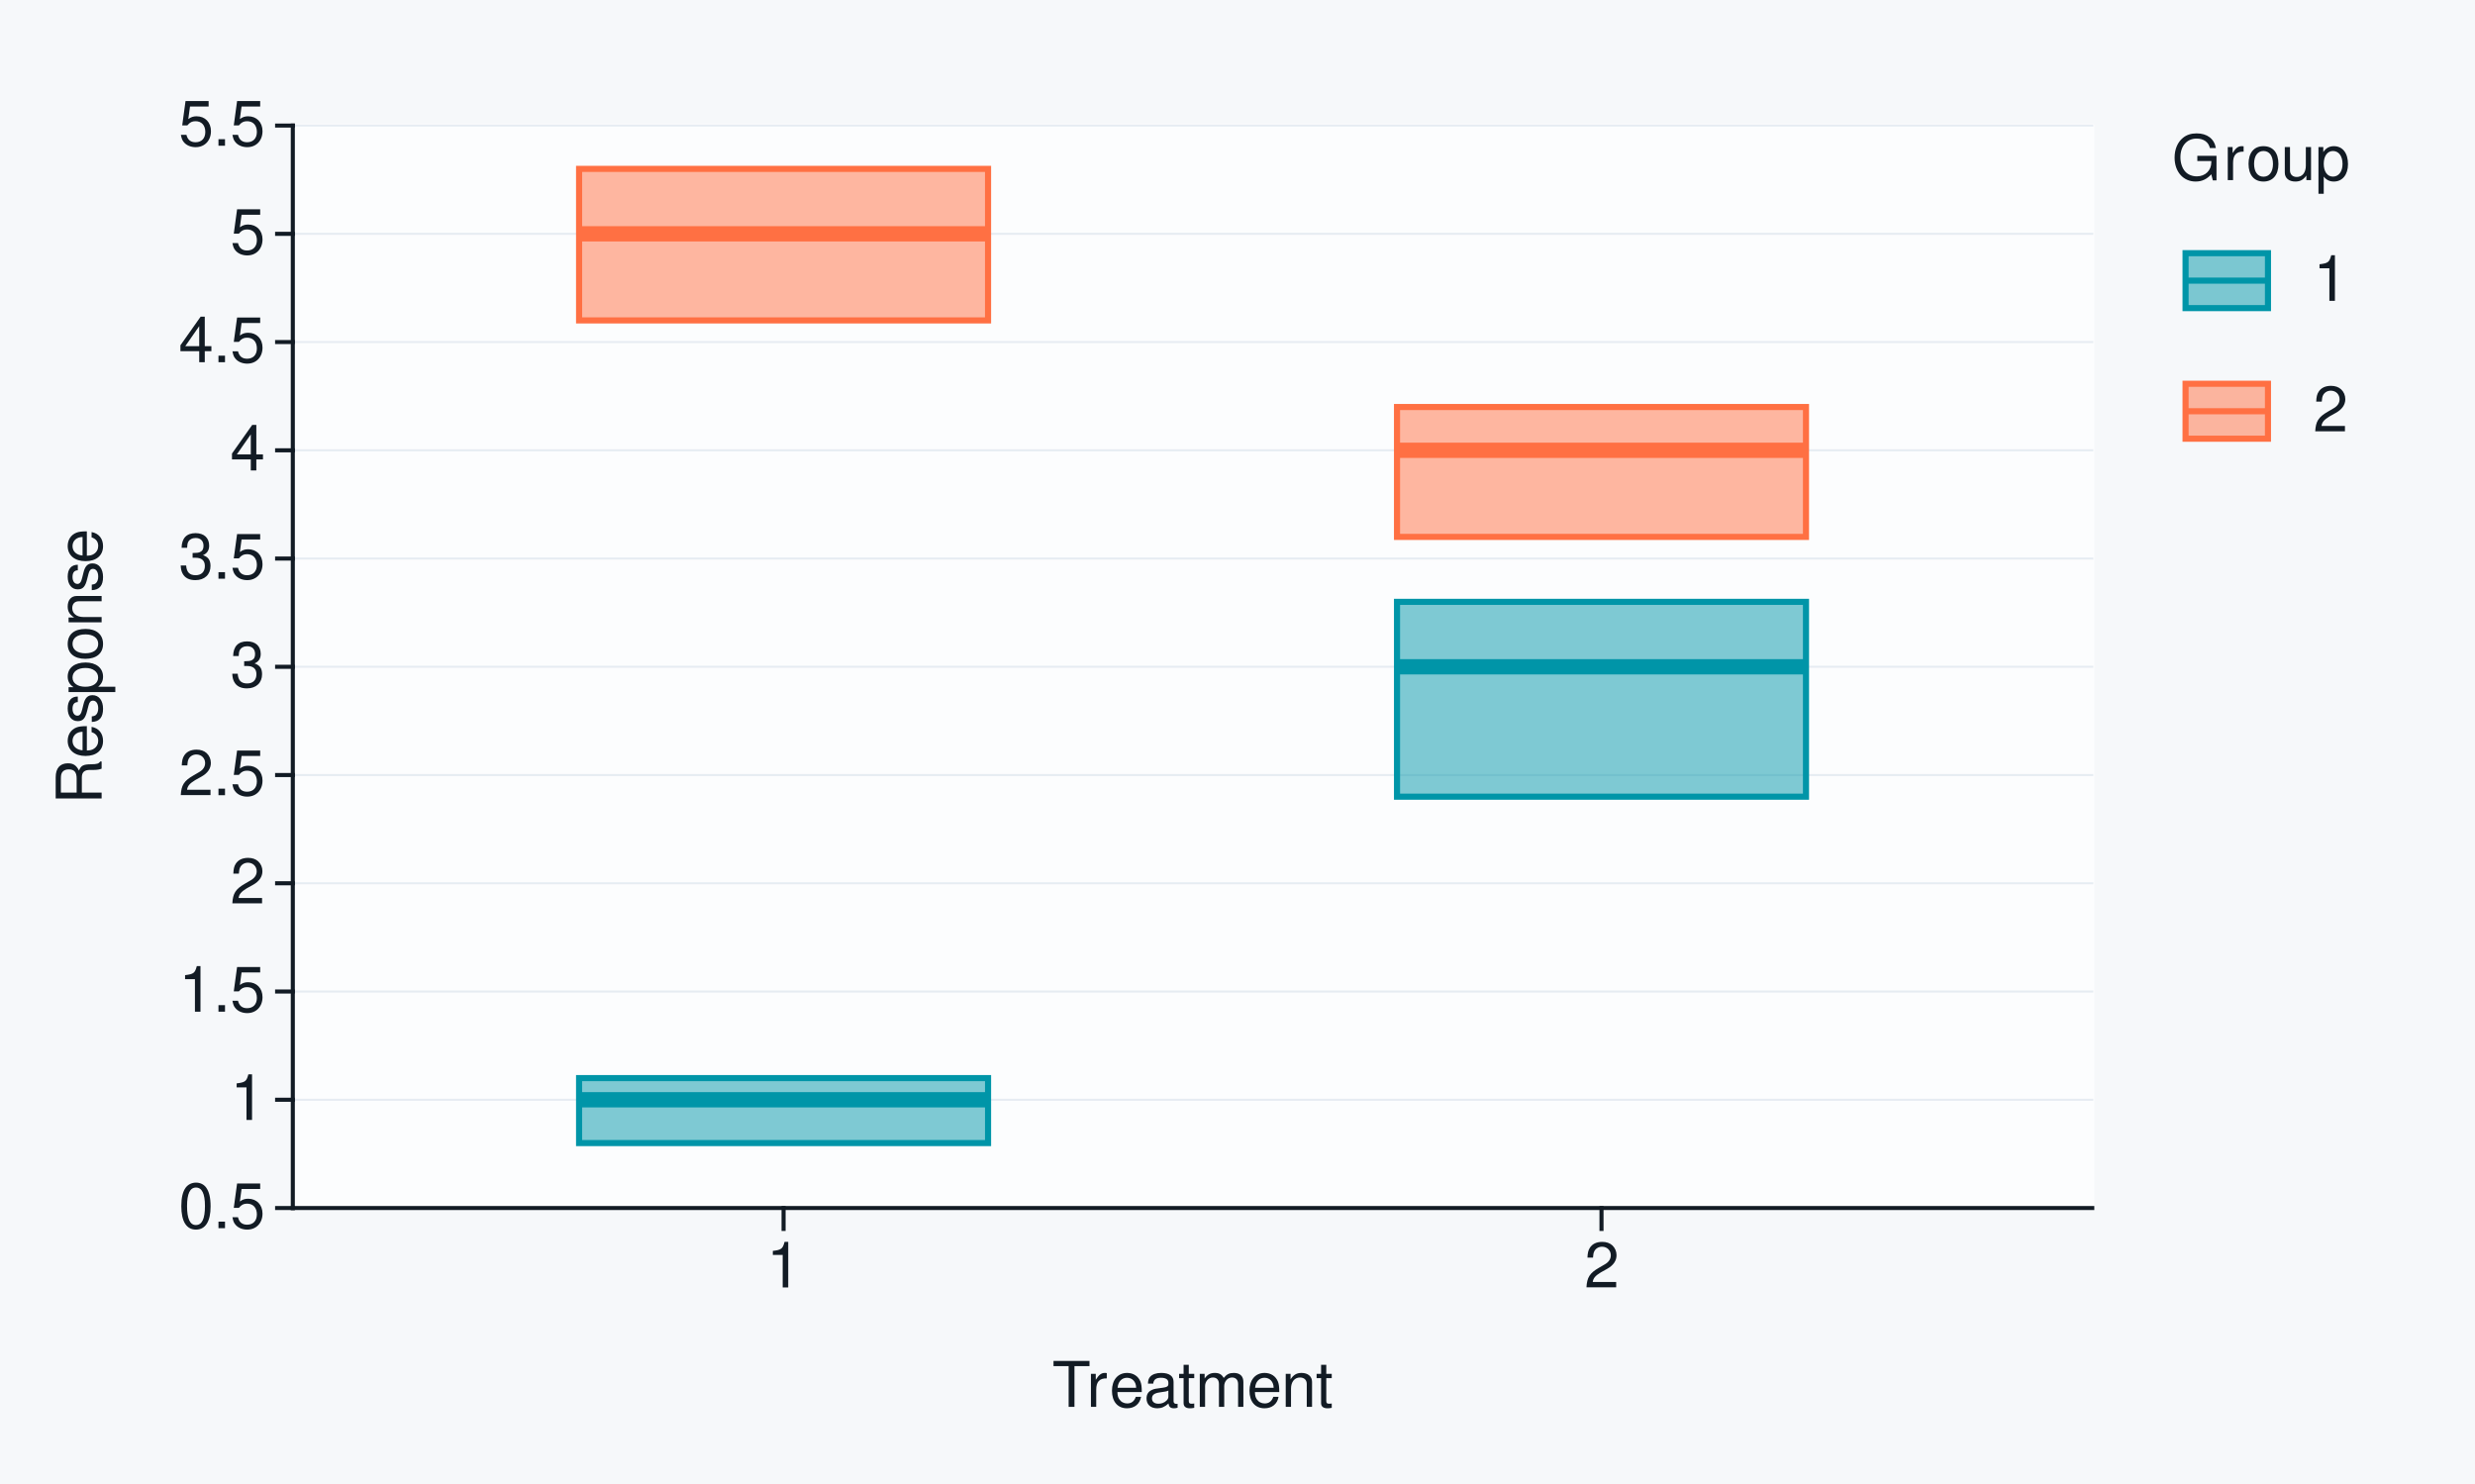
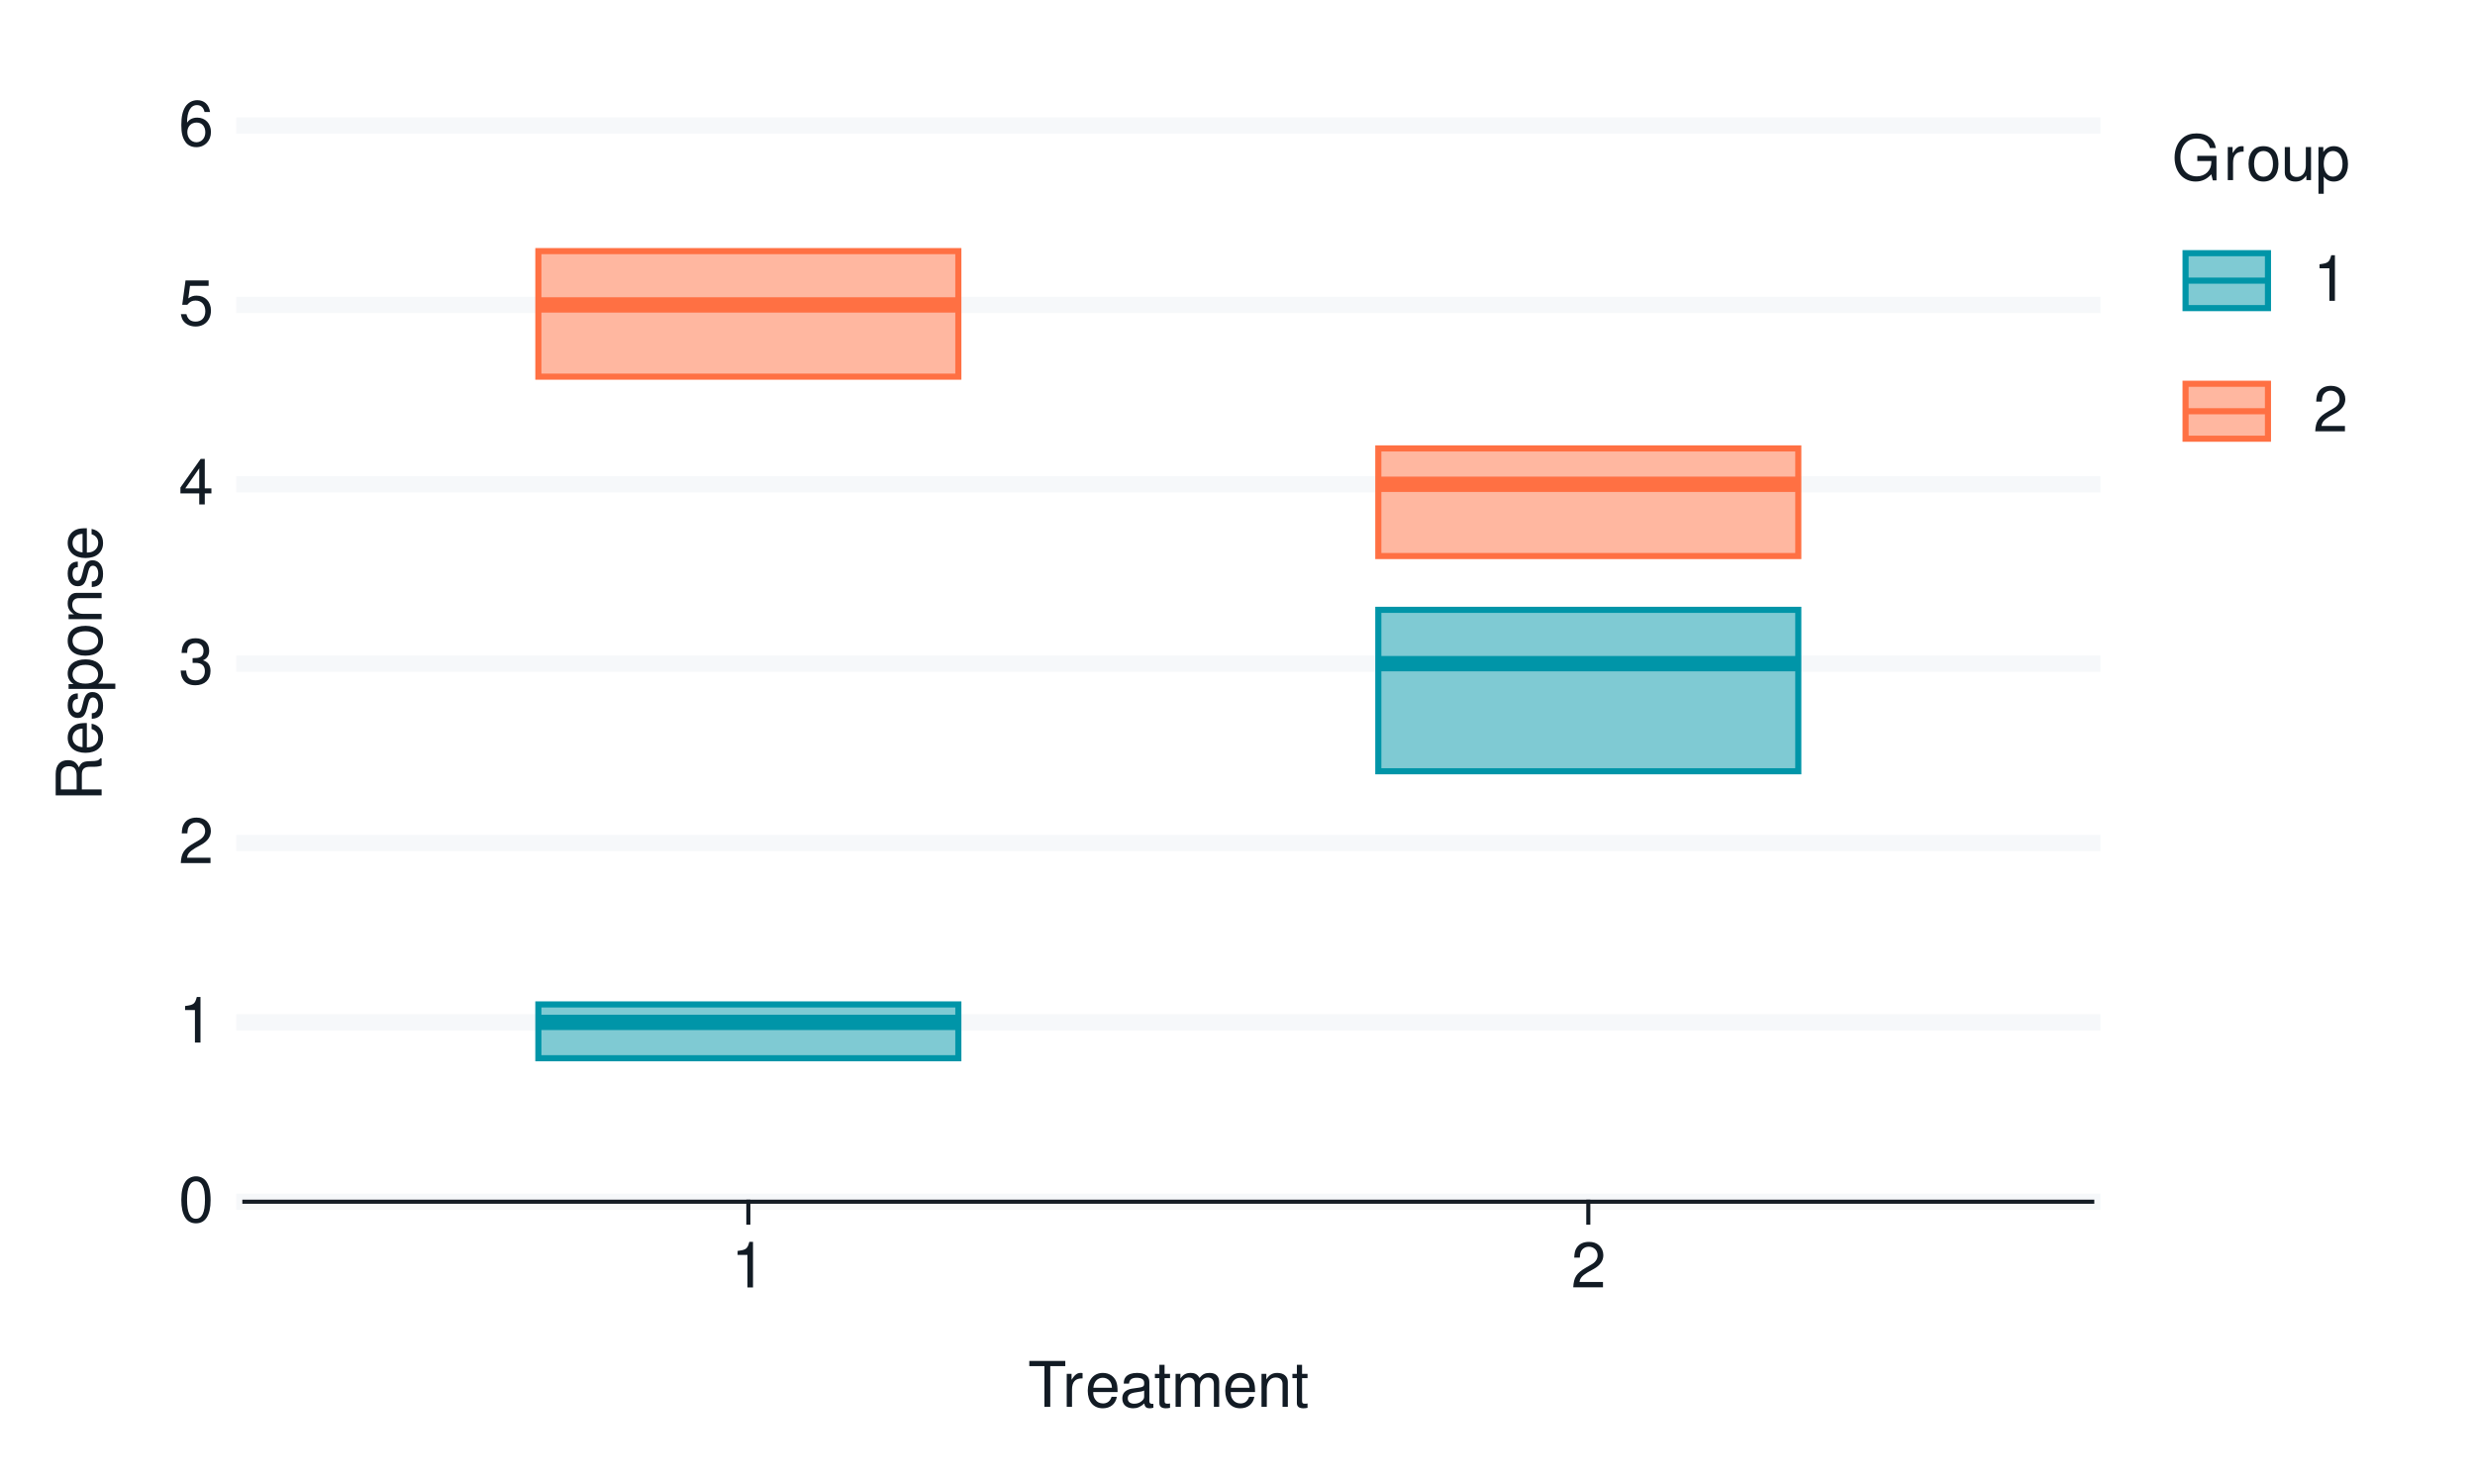
<svg xmlns="http://www.w3.org/2000/svg" xmlns:xlink="http://www.w3.org/1999/xlink" width="432pt" height="259pt" viewBox="0 0 432 259" version="1.1">
  <defs>
    <g>
      <symbol overflow="visible" id="glyph0-0">
        <path style="stroke:none;" d="" />
      </symbol>
      <symbol overflow="visible" id="glyph0-1">
        <path style="stroke:none;" d="M 3.031 -7.953 C 2.297 -7.953 1.641 -7.625 1.234 -7.078 C 0.719 -6.375 0.469 -5.328 0.469 -3.844 C 0.469 -1.172 1.359 0.25 3.031 0.25 C 4.672 0.25 5.578 -1.172 5.578 -3.781 C 5.578 -5.328 5.328 -6.359 4.812 -7.078 C 4.406 -7.641 3.766 -7.953 3.031 -7.953 Z M 3.031 -7.094 C 4.062 -7.094 4.594 -6.031 4.594 -3.875 C 4.594 -1.609 4.078 -0.547 3 -0.547 C 1.984 -0.547 1.469 -1.656 1.469 -3.844 C 1.469 -6.031 1.984 -7.094 3.031 -7.094 Z M 3.031 -7.094 " />
      </symbol>
      <symbol overflow="visible" id="glyph0-2">
-         <path style="stroke:none;" d="M 2.094 -1.141 L 0.953 -1.141 L 0.953 0 L 2.094 0 Z M 2.094 -1.141 " />
+         <path style="stroke:none;" d="M 2.844 -5.672 L 2.844 0 L 3.812 0 L 3.812 -7.953 L 3.172 -7.953 C 2.844 -6.734 2.625 -6.562 1.125 -6.375 L 1.125 -5.672 Z M 2.844 -5.672 " />
      </symbol>
      <symbol overflow="visible" id="glyph0-3">
+         <path style="stroke:none;" d="M 5.562 -0.953 L 1.469 -0.953 C 1.562 -1.609 1.906 -2.031 2.875 -2.625 L 3.969 -3.234 C 5.062 -3.844 5.625 -4.656 5.625 -5.625 C 5.625 -6.297 5.359 -6.906 4.891 -7.344 C 4.438 -7.75 3.859 -7.953 3.125 -7.953 C 2.141 -7.953 1.391 -7.594 0.969 -6.922 C 0.688 -6.5 0.578 -6 0.547 -5.203 L 1.516 -5.203 C 1.547 -5.734 1.609 -6.062 1.75 -6.328 C 2 -6.812 2.516 -7.109 3.094 -7.109 C 3.969 -7.109 4.625 -6.469 4.625 -5.609 C 4.625 -4.969 4.266 -4.422 3.578 -4.031 L 2.562 -3.438 C 0.938 -2.5 0.469 -1.75 0.375 -0.016 L 5.562 -0.016 Z M 5.562 -0.953 " />
+       </symbol>
+       <symbol overflow="visible" id="glyph0-4">
+         <path style="stroke:none;" d="M 2.438 -3.656 L 2.953 -3.656 C 4.016 -3.656 4.578 -3.172 4.578 -2.219 C 4.578 -1.203 3.969 -0.609 2.969 -0.609 C 1.906 -0.609 1.391 -1.141 1.312 -2.312 L 0.359 -2.312 C 0.391 -1.672 0.5 -1.25 0.688 -0.906 C 1.094 -0.125 1.859 0.25 2.922 0.25 C 4.531 0.25 5.562 -0.719 5.562 -2.219 C 5.562 -3.234 5.188 -3.781 4.25 -4.109 C 4.969 -4.406 5.328 -4.969 5.328 -5.766 C 5.328 -7.125 4.438 -7.953 2.953 -7.953 C 1.391 -7.953 0.547 -7.078 0.516 -5.391 L 1.484 -5.391 C 1.5 -5.875 1.547 -6.156 1.656 -6.391 C 1.875 -6.844 2.359 -7.109 2.969 -7.109 C 3.828 -7.109 4.344 -6.594 4.344 -5.734 C 4.344 -5.172 4.141 -4.828 3.719 -4.641 C 3.453 -4.531 3.109 -4.484 2.438 -4.484 Z M 2.438 -3.656 " />
+       </symbol>
+       <symbol overflow="visible" id="glyph0-5">
+         <path style="stroke:none;" d="M 3.594 -1.922 L 3.594 0 L 4.562 0 L 4.562 -1.922 L 5.719 -1.922 L 5.719 -2.797 L 4.562 -2.797 L 4.562 -7.953 L 3.844 -7.953 L 0.312 -2.953 L 0.312 -1.922 Z M 3.594 -2.797 L 1.156 -2.797 L 3.594 -6.297 Z M 3.594 -2.797 " />
+       </symbol>
+       <symbol overflow="visible" id="glyph0-6">
        <path style="stroke:none;" d="M 5.234 -7.797 L 1.203 -7.797 L 0.625 -3.547 L 1.516 -3.547 C 1.969 -4.094 2.344 -4.281 2.953 -4.281 C 4 -4.281 4.656 -3.562 4.656 -2.406 C 4.656 -1.281 4 -0.609 2.953 -0.609 C 2.094 -0.609 1.578 -1.031 1.359 -1.906 L 0.391 -1.906 C 0.516 -1.281 0.625 -0.969 0.859 -0.688 C 1.297 -0.094 2.094 0.25 2.969 0.25 C 4.547 0.25 5.641 -0.891 5.641 -2.547 C 5.641 -4.078 4.625 -5.141 3.125 -5.141 C 2.578 -5.141 2.141 -5 1.688 -4.656 L 1.984 -6.844 L 5.234 -6.844 Z M 5.234 -7.797 " />
      </symbol>
-       <symbol overflow="visible" id="glyph0-4">
-         <path style="stroke:none;" d="M 2.844 -5.672 L 2.844 0 L 3.812 0 L 3.812 -7.953 L 3.172 -7.953 C 2.844 -6.734 2.625 -6.562 1.125 -6.375 L 1.125 -5.672 Z M 2.844 -5.672 " />
-       </symbol>
-       <symbol overflow="visible" id="glyph0-5">
-         <path style="stroke:none;" d="M 5.562 -0.953 L 1.469 -0.953 C 1.562 -1.609 1.906 -2.031 2.875 -2.625 L 3.969 -3.234 C 5.062 -3.844 5.625 -4.656 5.625 -5.625 C 5.625 -6.297 5.359 -6.906 4.891 -7.344 C 4.438 -7.75 3.859 -7.953 3.125 -7.953 C 2.141 -7.953 1.391 -7.594 0.969 -6.922 C 0.688 -6.5 0.578 -6 0.547 -5.203 L 1.516 -5.203 C 1.547 -5.734 1.609 -6.062 1.75 -6.328 C 2 -6.812 2.516 -7.109 3.094 -7.109 C 3.969 -7.109 4.625 -6.469 4.625 -5.609 C 4.625 -4.969 4.266 -4.422 3.578 -4.031 L 2.562 -3.438 C 0.938 -2.5 0.469 -1.75 0.375 -0.016 L 5.562 -0.016 Z M 5.562 -0.953 " />
-       </symbol>
-       <symbol overflow="visible" id="glyph0-6">
-         <path style="stroke:none;" d="M 2.438 -3.656 L 2.953 -3.656 C 4.016 -3.656 4.578 -3.172 4.578 -2.219 C 4.578 -1.203 3.969 -0.609 2.969 -0.609 C 1.906 -0.609 1.391 -1.141 1.312 -2.312 L 0.359 -2.312 C 0.391 -1.672 0.5 -1.25 0.688 -0.906 C 1.094 -0.125 1.859 0.25 2.922 0.25 C 4.531 0.25 5.562 -0.719 5.562 -2.219 C 5.562 -3.234 5.188 -3.781 4.25 -4.109 C 4.969 -4.406 5.328 -4.969 5.328 -5.766 C 5.328 -7.125 4.438 -7.953 2.953 -7.953 C 1.391 -7.953 0.547 -7.078 0.516 -5.391 L 1.484 -5.391 C 1.5 -5.875 1.547 -6.156 1.656 -6.391 C 1.875 -6.844 2.359 -7.109 2.969 -7.109 C 3.828 -7.109 4.344 -6.594 4.344 -5.734 C 4.344 -5.172 4.141 -4.828 3.719 -4.641 C 3.453 -4.531 3.109 -4.484 2.438 -4.484 Z M 2.438 -3.656 " />
-       </symbol>
      <symbol overflow="visible" id="glyph0-7">
-         <path style="stroke:none;" d="M 3.594 -1.922 L 3.594 0 L 4.562 0 L 4.562 -1.922 L 5.719 -1.922 L 5.719 -2.797 L 4.562 -2.797 L 4.562 -7.953 L 3.844 -7.953 L 0.312 -2.953 L 0.312 -1.922 Z M 3.594 -2.797 L 1.156 -2.797 L 3.594 -6.297 Z M 3.594 -2.797 " />
+         <path style="stroke:none;" d="M 5.484 -5.891 C 5.297 -7.188 4.453 -7.953 3.266 -7.953 C 2.406 -7.953 1.641 -7.531 1.172 -6.812 C 0.688 -6.031 0.469 -5.078 0.469 -3.625 C 0.469 -2.281 0.656 -1.438 1.141 -0.734 C 1.547 -0.094 2.234 0.25 3.094 0.25 C 4.578 0.25 5.641 -0.859 5.641 -2.406 C 5.641 -3.875 4.656 -4.906 3.25 -4.906 C 2.484 -4.906 1.875 -4.625 1.469 -4.031 C 1.469 -6 2.094 -7.094 3.203 -7.094 C 3.891 -7.094 4.359 -6.656 4.516 -5.891 Z M 3.141 -4.047 C 4.062 -4.047 4.656 -3.391 4.656 -2.328 C 4.656 -1.328 4 -0.609 3.109 -0.609 C 2.203 -0.609 1.516 -1.359 1.516 -2.375 C 1.516 -3.359 2.172 -4.047 3.141 -4.047 Z M 3.141 -4.047 " />
      </symbol>
      <symbol overflow="visible" id="glyph0-8">
        <path style="stroke:none;" d="M 3.891 -7.109 L 6.516 -7.109 L 6.516 -8.016 L 0.234 -8.016 L 0.234 -7.109 L 2.875 -7.109 L 2.875 0 L 3.891 0 Z M 3.891 -7.109 " />
      </symbol>
      <symbol overflow="visible" id="glyph0-9">
        <path style="stroke:none;" d="M 0.766 -5.766 L 0.766 0 L 1.688 0 L 1.688 -2.984 C 1.688 -4.375 2.266 -5 3.531 -4.969 L 3.531 -5.891 C 3.375 -5.922 3.281 -5.922 3.172 -5.922 C 2.578 -5.922 2.141 -5.578 1.609 -4.719 L 1.609 -5.766 Z M 0.766 -5.766 " />
      </symbol>
      <symbol overflow="visible" id="glyph0-10">
        <path style="stroke:none;" d="M 5.641 -2.578 C 5.641 -3.453 5.578 -3.984 5.406 -4.406 C 5.031 -5.359 4.156 -5.922 3.078 -5.922 C 1.469 -5.922 0.438 -4.703 0.438 -2.812 C 0.438 -0.906 1.438 0.25 3.062 0.25 C 4.375 0.25 5.297 -0.5 5.516 -1.75 L 4.594 -1.75 C 4.344 -0.984 3.828 -0.594 3.094 -0.594 C 2.516 -0.594 2.016 -0.859 1.703 -1.344 C 1.484 -1.672 1.406 -2 1.391 -2.578 Z M 1.422 -3.328 C 1.5 -4.391 2.141 -5.078 3.062 -5.078 C 4 -5.078 4.656 -4.359 4.656 -3.328 Z M 1.422 -3.328 " />
      </symbol>
      <symbol overflow="visible" id="glyph0-11">
        <path style="stroke:none;" d="M 5.891 -0.531 C 5.781 -0.516 5.734 -0.516 5.688 -0.516 C 5.375 -0.516 5.188 -0.688 5.188 -0.969 L 5.188 -4.359 C 5.188 -5.375 4.438 -5.922 3.031 -5.922 C 2.172 -5.922 1.5 -5.688 1.109 -5.266 C 0.844 -4.969 0.734 -4.625 0.719 -4.062 L 1.641 -4.062 C 1.719 -4.766 2.141 -5.078 2.984 -5.078 C 3.828 -5.078 4.281 -4.781 4.281 -4.219 L 4.281 -3.984 C 4.266 -3.594 4.062 -3.438 3.328 -3.344 C 2.031 -3.172 1.828 -3.141 1.469 -2.984 C 0.797 -2.703 0.469 -2.203 0.469 -1.453 C 0.469 -0.406 1.188 0.25 2.359 0.25 C 3.078 0.25 3.656 0 4.312 -0.594 C 4.375 0 4.656 0.25 5.266 0.25 C 5.453 0.25 5.578 0.234 5.891 0.156 Z M 4.281 -1.812 C 4.281 -1.5 4.188 -1.312 3.922 -1.062 C 3.547 -0.719 3.094 -0.547 2.547 -0.547 C 1.844 -0.547 1.422 -0.891 1.422 -1.469 C 1.422 -2.078 1.812 -2.391 2.812 -2.531 C 3.781 -2.656 3.969 -2.703 4.281 -2.844 Z M 4.281 -1.812 " />
      </symbol>
      <symbol overflow="visible" id="glyph0-12">
        <path style="stroke:none;" d="M 2.797 -5.766 L 1.844 -5.766 L 1.844 -7.344 L 0.938 -7.344 L 0.938 -5.766 L 0.156 -5.766 L 0.156 -5.016 L 0.938 -5.016 L 0.938 -0.656 C 0.938 -0.062 1.328 0.25 2.047 0.25 C 2.281 0.25 2.484 0.234 2.797 0.172 L 2.797 -0.594 C 2.656 -0.562 2.547 -0.547 2.359 -0.547 C 1.953 -0.547 1.844 -0.656 1.844 -1.062 L 1.844 -5.016 L 2.797 -5.016 Z M 2.797 -5.766 " />
      </symbol>
      <symbol overflow="visible" id="glyph0-13">
        <path style="stroke:none;" d="M 0.766 -5.766 L 0.766 0 L 1.688 0 L 1.688 -3.625 C 1.688 -4.453 2.297 -5.125 3.047 -5.125 C 3.734 -5.125 4.109 -4.703 4.109 -3.969 L 4.109 0 L 5.031 0 L 5.031 -3.625 C 5.031 -4.453 5.641 -5.125 6.391 -5.125 C 7.062 -5.125 7.453 -4.703 7.453 -3.969 L 7.453 0 L 8.375 0 L 8.375 -4.328 C 8.375 -5.359 7.781 -5.922 6.703 -5.922 C 5.938 -5.922 5.484 -5.703 4.938 -5.047 C 4.594 -5.672 4.141 -5.922 3.391 -5.922 C 2.625 -5.922 2.094 -5.641 1.609 -4.953 L 1.609 -5.766 Z M 0.766 -5.766 " />
      </symbol>
      <symbol overflow="visible" id="glyph0-14">
        <path style="stroke:none;" d="M 0.766 -5.766 L 0.766 0 L 1.688 0 L 1.688 -3.172 C 1.688 -4.359 2.312 -5.125 3.25 -5.125 C 3.984 -5.125 4.438 -4.688 4.438 -4 L 4.438 0 L 5.359 0 L 5.359 -4.359 C 5.359 -5.312 4.641 -5.922 3.531 -5.922 C 2.672 -5.922 2.125 -5.594 1.609 -4.797 L 1.609 -5.766 Z M 0.766 -5.766 " />
      </symbol>
      <symbol overflow="visible" id="glyph0-15">
        <path style="stroke:none;" d="M 7.797 -4.234 L 4.453 -4.234 L 4.453 -3.328 L 6.891 -3.328 L 6.891 -3.109 C 6.891 -1.688 5.844 -0.656 4.375 -0.656 C 3.562 -0.656 2.828 -0.953 2.359 -1.469 C 1.828 -2.031 1.5 -2.984 1.5 -3.984 C 1.5 -5.953 2.625 -7.25 4.328 -7.25 C 5.547 -7.25 6.422 -6.625 6.641 -5.594 L 7.688 -5.594 C 7.406 -7.219 6.172 -8.156 4.328 -8.156 C 3.359 -8.156 2.562 -7.891 1.938 -7.375 C 1 -6.609 0.484 -5.375 0.484 -3.922 C 0.484 -1.469 1.984 0.25 4.156 0.25 C 5.25 0.25 6.109 -0.156 6.891 -1.016 L 7.156 0.047 L 7.797 0.047 Z M 7.797 -4.234 " />
      </symbol>
      <symbol overflow="visible" id="glyph0-16">
        <path style="stroke:none;" d="M 2.984 -5.922 C 1.359 -5.922 0.391 -4.781 0.391 -2.844 C 0.391 -0.891 1.359 0.25 3 0.25 C 4.625 0.25 5.609 -0.906 5.609 -2.797 C 5.609 -4.797 4.656 -5.922 2.984 -5.922 Z M 3 -5.078 C 4.031 -5.078 4.656 -4.234 4.656 -2.812 C 4.656 -1.438 4.016 -0.594 3 -0.594 C 1.984 -0.594 1.359 -1.438 1.359 -2.844 C 1.359 -4.234 1.984 -5.078 3 -5.078 Z M 3 -5.078 " />
      </symbol>
      <symbol overflow="visible" id="glyph0-17">
        <path style="stroke:none;" d="M 5.297 0 L 5.297 -5.766 L 4.391 -5.766 L 4.391 -2.5 C 4.391 -1.312 3.766 -0.547 2.812 -0.547 C 2.094 -0.547 1.625 -0.984 1.625 -1.688 L 1.625 -5.766 L 0.719 -5.766 L 0.719 -1.312 C 0.719 -0.359 1.438 0.25 2.547 0.25 C 3.406 0.25 3.938 -0.047 4.484 -0.797 L 4.484 0 Z M 5.297 0 " />
      </symbol>
      <symbol overflow="visible" id="glyph0-18">
        <path style="stroke:none;" d="M 0.594 2.391 L 1.516 2.391 L 1.516 -0.609 C 2 -0.016 2.547 0.25 3.281 0.25 C 4.781 0.25 5.75 -0.953 5.75 -2.781 C 5.75 -4.719 4.812 -5.922 3.281 -5.922 C 2.5 -5.922 1.875 -5.578 1.438 -4.891 L 1.438 -5.766 L 0.594 -5.766 Z M 3.125 -5.078 C 4.141 -5.078 4.797 -4.188 4.797 -2.812 C 4.797 -1.5 4.125 -0.609 3.125 -0.609 C 2.141 -0.609 1.516 -1.484 1.516 -2.844 C 1.516 -4.188 2.141 -5.078 3.125 -5.078 Z M 3.125 -5.078 " />
      </symbol>
      <symbol overflow="visible" id="glyph1-0">
        <path style="stroke:none;" d="" />
      </symbol>
      <symbol overflow="visible" id="glyph1-1">
        <path style="stroke:none;" d="M -3.453 -2.047 L -3.453 -4.688 C -3.453 -5.594 -3.016 -6 -2.031 -6 L -1.312 -6 C -0.812 -6 -0.328 -6.078 0 -6.219 L 0 -7.469 L -0.25 -7.469 C -0.516 -7.078 -0.797 -7 -1.875 -6.984 C -3.188 -6.969 -3.594 -6.766 -3.953 -5.891 C -4.406 -6.797 -4.953 -7.156 -5.875 -7.156 C -7.266 -7.156 -8.016 -6.297 -8.016 -4.719 L -8.016 -1.016 L 0 -1.016 L 0 -2.047 Z M -4.359 -2.047 L -7.109 -2.047 L -7.109 -4.516 C -7.109 -5.094 -7.031 -5.422 -6.812 -5.672 C -6.578 -5.953 -6.219 -6.094 -5.734 -6.094 C -4.781 -6.094 -4.359 -5.609 -4.359 -4.516 Z M -4.359 -2.047 " />
      </symbol>
      <symbol overflow="visible" id="glyph1-2">
        <path style="stroke:none;" d="M -2.578 -5.641 C -3.453 -5.641 -3.984 -5.578 -4.406 -5.406 C -5.359 -5.031 -5.922 -4.156 -5.922 -3.078 C -5.922 -1.469 -4.703 -0.438 -2.812 -0.438 C -0.906 -0.438 0.25 -1.438 0.25 -3.062 C 0.25 -4.375 -0.5 -5.297 -1.75 -5.516 L -1.75 -4.594 C -0.984 -4.344 -0.594 -3.828 -0.594 -3.094 C -0.594 -2.516 -0.859 -2.016 -1.344 -1.703 C -1.672 -1.484 -2 -1.406 -2.578 -1.391 Z M -3.328 -1.422 C -4.391 -1.5 -5.078 -2.141 -5.078 -3.062 C -5.078 -4 -4.359 -4.656 -3.328 -4.656 Z M -3.328 -1.422 " />
      </symbol>
      <symbol overflow="visible" id="glyph1-3">
        <path style="stroke:none;" d="M -4.156 -4.812 C -5.297 -4.812 -5.922 -4.062 -5.922 -2.734 C -5.922 -1.391 -5.234 -0.516 -4.172 -0.516 C -3.266 -0.516 -2.844 -0.984 -2.516 -2.344 L -2.297 -3.203 C -2.141 -3.844 -1.906 -4.094 -1.5 -4.094 C -0.953 -4.094 -0.594 -3.547 -0.594 -2.75 C -0.594 -2.25 -0.734 -1.844 -0.984 -1.609 C -1.141 -1.469 -1.312 -1.391 -1.719 -1.344 L -1.719 -0.375 C -0.391 -0.422 0.25 -1.172 0.25 -2.672 C 0.25 -4.125 -0.469 -5.047 -1.578 -5.047 C -2.438 -5.047 -2.906 -4.562 -3.172 -3.422 L -3.391 -2.547 C -3.562 -1.797 -3.812 -1.469 -4.219 -1.469 C -4.75 -1.469 -5.078 -1.953 -5.078 -2.688 C -5.078 -3.438 -4.766 -3.828 -4.156 -3.844 Z M -4.156 -4.812 " />
      </symbol>
      <symbol overflow="visible" id="glyph1-4">
        <path style="stroke:none;" d="M 2.391 -0.594 L 2.391 -1.516 L -0.609 -1.516 C -0.016 -2 0.25 -2.547 0.25 -3.281 C 0.25 -4.781 -0.953 -5.75 -2.781 -5.75 C -4.719 -5.75 -5.922 -4.812 -5.922 -3.281 C -5.922 -2.5 -5.578 -1.875 -4.891 -1.438 L -5.766 -1.438 L -5.766 -0.594 Z M -5.078 -3.125 C -5.078 -4.141 -4.188 -4.797 -2.812 -4.797 C -1.5 -4.797 -0.609 -4.125 -0.609 -3.125 C -0.609 -2.141 -1.484 -1.516 -2.844 -1.516 C -4.188 -1.516 -5.078 -2.141 -5.078 -3.125 Z M -5.078 -3.125 " />
      </symbol>
      <symbol overflow="visible" id="glyph1-5">
        <path style="stroke:none;" d="M -5.922 -2.984 C -5.922 -1.359 -4.781 -0.391 -2.844 -0.391 C -0.891 -0.391 0.25 -1.359 0.25 -3 C 0.25 -4.625 -0.906 -5.609 -2.797 -5.609 C -4.797 -5.609 -5.922 -4.656 -5.922 -2.984 Z M -5.078 -3 C -5.078 -4.031 -4.234 -4.656 -2.812 -4.656 C -1.438 -4.656 -0.594 -4.016 -0.594 -3 C -0.594 -1.984 -1.438 -1.359 -2.844 -1.359 C -4.234 -1.359 -5.078 -1.984 -5.078 -3 Z M -5.078 -3 " />
      </symbol>
      <symbol overflow="visible" id="glyph1-6">
        <path style="stroke:none;" d="M -5.766 -0.766 L 0 -0.766 L 0 -1.688 L -3.172 -1.688 C -4.359 -1.688 -5.125 -2.312 -5.125 -3.25 C -5.125 -3.984 -4.688 -4.438 -4 -4.438 L 0 -4.438 L 0 -5.359 L -4.359 -5.359 C -5.312 -5.359 -5.922 -4.641 -5.922 -3.531 C -5.922 -2.672 -5.594 -2.125 -4.797 -1.609 L -5.766 -1.609 Z M -5.766 -0.766 " />
      </symbol>
    </g>
  </defs>
  <g id="surface91">
-     <rect x="0" y="0" width="432" height="259" style="fill:rgb(96.471%,97.255%,98.039%);fill-opacity:1;stroke:none;" />
-     <path style="fill:none;stroke-width:0.711;stroke-linecap:round;stroke-linejoin:round;stroke:rgb(96.471%,97.255%,98.039%);stroke-opacity:1;stroke-miterlimit:10;" d="M 0 259 L 432 259 L 432 0 L 0 0 Z M 0 259 " />
-     <path style="fill-rule:nonzero;fill:rgb(98.824%,99.216%,99.608%);fill-opacity:1;stroke-width:0.711;stroke-linecap:round;stroke-linejoin:round;stroke:rgb(98.824%,99.216%,99.608%);stroke-opacity:1;stroke-miterlimit:10;" d="M 51.109 210.855 L 365.195 210.855 L 365.195 21.918 L 51.109 21.918 Z M 51.109 210.855 " />
-     <path style="fill:none;stroke-width:0.356;stroke-linecap:square;stroke-linejoin:round;stroke:rgb(90.196%,92.549%,94.902%);stroke-opacity:1;stroke-miterlimit:10;" d="M 51.109 210.855 L 365.195 210.855 " />
-     <path style="fill:none;stroke-width:0.356;stroke-linecap:square;stroke-linejoin:round;stroke:rgb(90.196%,92.549%,94.902%);stroke-opacity:1;stroke-miterlimit:10;" d="M 51.109 191.961 L 365.195 191.961 " />
-     <path style="fill:none;stroke-width:0.356;stroke-linecap:square;stroke-linejoin:round;stroke:rgb(90.196%,92.549%,94.902%);stroke-opacity:1;stroke-miterlimit:10;" d="M 51.109 173.066 L 365.195 173.066 " />
-     <path style="fill:none;stroke-width:0.356;stroke-linecap:square;stroke-linejoin:round;stroke:rgb(90.196%,92.549%,94.902%);stroke-opacity:1;stroke-miterlimit:10;" d="M 51.109 154.172 L 365.195 154.172 " />
-     <path style="fill:none;stroke-width:0.356;stroke-linecap:square;stroke-linejoin:round;stroke:rgb(90.196%,92.549%,94.902%);stroke-opacity:1;stroke-miterlimit:10;" d="M 51.109 135.281 L 365.195 135.281 " />
-     <path style="fill:none;stroke-width:0.356;stroke-linecap:square;stroke-linejoin:round;stroke:rgb(90.196%,92.549%,94.902%);stroke-opacity:1;stroke-miterlimit:10;" d="M 51.109 116.387 L 365.195 116.387 " />
-     <path style="fill:none;stroke-width:0.356;stroke-linecap:square;stroke-linejoin:round;stroke:rgb(90.196%,92.549%,94.902%);stroke-opacity:1;stroke-miterlimit:10;" d="M 51.109 97.492 L 365.195 97.492 " />
-     <path style="fill:none;stroke-width:0.356;stroke-linecap:square;stroke-linejoin:round;stroke:rgb(90.196%,92.549%,94.902%);stroke-opacity:1;stroke-miterlimit:10;" d="M 51.109 78.598 L 365.195 78.598 " />
-     <path style="fill:none;stroke-width:0.356;stroke-linecap:square;stroke-linejoin:round;stroke:rgb(90.196%,92.549%,94.902%);stroke-opacity:1;stroke-miterlimit:10;" d="M 51.109 59.703 L 365.195 59.703 " />
-     <path style="fill:none;stroke-width:0.356;stroke-linecap:square;stroke-linejoin:round;stroke:rgb(90.196%,92.549%,94.902%);stroke-opacity:1;stroke-miterlimit:10;" d="M 51.109 40.812 L 365.195 40.812 " />
-     <path style="fill:none;stroke-width:0.356;stroke-linecap:square;stroke-linejoin:round;stroke:rgb(90.196%,92.549%,94.902%);stroke-opacity:1;stroke-miterlimit:10;" d="M 51.109 21.918 L 365.195 21.918 " />
-     <path style="fill-rule:nonzero;fill:rgb(0%,58.431%,65.882%);fill-opacity:0.502;stroke-width:1.067;stroke-linecap:butt;stroke-linejoin:miter;stroke:rgb(0%,58.431%,65.882%);stroke-opacity:1;stroke-miterlimit:10;" d="M 101.078 188.18 L 101.078 199.52 L 172.461 199.52 L 172.461 188.18 Z M 101.078 188.18 " />
-     <path style="fill-rule:nonzero;fill:rgb(100%,43.922%,26.275%);fill-opacity:0.502;stroke-width:1.067;stroke-linecap:butt;stroke-linejoin:miter;stroke:rgb(100%,43.922%,26.275%);stroke-opacity:1;stroke-miterlimit:10;" d="M 101.078 29.477 L 101.078 55.926 L 172.461 55.926 L 172.461 29.477 Z M 101.078 29.477 " />
-     <path style="fill-rule:nonzero;fill:rgb(0%,58.431%,65.882%);fill-opacity:0.502;stroke-width:1.067;stroke-linecap:butt;stroke-linejoin:miter;stroke:rgb(0%,58.431%,65.882%);stroke-opacity:1;stroke-miterlimit:10;" d="M 243.844 105.051 L 243.844 139.059 L 315.227 139.059 L 315.227 105.051 Z M 243.844 105.051 " />
-     <path style="fill-rule:nonzero;fill:rgb(100%,43.922%,26.275%);fill-opacity:0.502;stroke-width:1.067;stroke-linecap:butt;stroke-linejoin:miter;stroke:rgb(100%,43.922%,26.275%);stroke-opacity:1;stroke-miterlimit:10;" d="M 243.844 71.043 L 243.844 93.715 L 315.227 93.715 L 315.227 71.043 Z M 243.844 71.043 " />
-     <path style="fill:none;stroke-width:2.667;stroke-linecap:butt;stroke-linejoin:miter;stroke:rgb(0%,58.431%,65.882%);stroke-opacity:1;stroke-miterlimit:10;" d="M 101.078 191.961 L 172.461 191.961 " />
-     <path style="fill:none;stroke-width:2.667;stroke-linecap:butt;stroke-linejoin:miter;stroke:rgb(100%,43.922%,26.275%);stroke-opacity:1;stroke-miterlimit:10;" d="M 101.078 40.812 L 172.461 40.812 " />
-     <path style="fill:none;stroke-width:2.667;stroke-linecap:butt;stroke-linejoin:miter;stroke:rgb(0%,58.431%,65.882%);stroke-opacity:1;stroke-miterlimit:10;" d="M 243.844 116.387 L 315.227 116.387 " />
-     <path style="fill:none;stroke-width:2.667;stroke-linecap:butt;stroke-linejoin:miter;stroke:rgb(100%,43.922%,26.275%);stroke-opacity:1;stroke-miterlimit:10;" d="M 243.844 78.598 L 315.227 78.598 " />
-     <path style="fill:none;stroke-width:0.711;stroke-linecap:square;stroke-linejoin:round;stroke:rgb(7.059%,10.588%,14.118%);stroke-opacity:1;stroke-miterlimit:10;" d="M 51.109 210.855 L 51.109 21.918 " />
+     <rect x="0" y="0" width="432" height="259" style="fill:rgb(100%,100%,100%);fill-opacity:1;stroke:none;" />
+     <path style="fill:none;stroke-width:0.711;stroke-linecap:round;stroke-linejoin:round;stroke:rgb(100%,100%,100%);stroke-opacity:1;stroke-miterlimit:10;" d="M 0 259 L 432 259 L 432 0 L 0 0 Z M 0 259 " />
+     <path style="fill-rule:nonzero;fill:rgb(100%,100%,100%);fill-opacity:1;stroke-width:0.711;stroke-linecap:round;stroke-linejoin:round;stroke:rgb(100%,100%,100%);stroke-opacity:1;stroke-miterlimit:10;" d="M 42.656 209.758 L 365.191 209.758 L 365.191 21.918 L 42.656 21.918 Z M 42.656 209.758 " />
+     <path style="fill:none;stroke-width:2.845;stroke-linecap:square;stroke-linejoin:round;stroke:rgb(96.471%,97.255%,98.039%);stroke-opacity:1;stroke-miterlimit:10;" d="M 42.656 209.758 L 365.195 209.758 " />
+     <path style="fill:none;stroke-width:2.845;stroke-linecap:square;stroke-linejoin:round;stroke:rgb(96.471%,97.255%,98.039%);stroke-opacity:1;stroke-miterlimit:10;" d="M 42.656 178.453 L 365.195 178.453 " />
+     <path style="fill:none;stroke-width:2.845;stroke-linecap:square;stroke-linejoin:round;stroke:rgb(96.471%,97.255%,98.039%);stroke-opacity:1;stroke-miterlimit:10;" d="M 42.656 147.145 L 365.195 147.145 " />
+     <path style="fill:none;stroke-width:2.845;stroke-linecap:square;stroke-linejoin:round;stroke:rgb(96.471%,97.255%,98.039%);stroke-opacity:1;stroke-miterlimit:10;" d="M 42.656 115.84 L 365.195 115.84 " />
+     <path style="fill:none;stroke-width:2.845;stroke-linecap:square;stroke-linejoin:round;stroke:rgb(96.471%,97.255%,98.039%);stroke-opacity:1;stroke-miterlimit:10;" d="M 42.656 84.531 L 365.195 84.531 " />
+     <path style="fill:none;stroke-width:2.845;stroke-linecap:square;stroke-linejoin:round;stroke:rgb(96.471%,97.255%,98.039%);stroke-opacity:1;stroke-miterlimit:10;" d="M 42.656 53.223 L 365.195 53.223 " />
+     <path style="fill:none;stroke-width:2.845;stroke-linecap:square;stroke-linejoin:round;stroke:rgb(96.471%,97.255%,98.039%);stroke-opacity:1;stroke-miterlimit:10;" d="M 42.656 21.918 L 365.195 21.918 " />
+     <path style="fill-rule:nonzero;fill:rgb(0%,58.431%,65.882%);fill-opacity:0.502;stroke-width:1.067;stroke-linecap:butt;stroke-linejoin:miter;stroke:rgb(0%,58.431%,65.882%);stroke-opacity:1;stroke-miterlimit:10;" d="M 93.969 175.32 L 93.969 184.711 L 167.273 184.711 L 167.273 175.32 Z M 93.969 175.32 " />
+     <path style="fill-rule:nonzero;fill:rgb(100%,43.922%,26.275%);fill-opacity:0.502;stroke-width:1.067;stroke-linecap:butt;stroke-linejoin:miter;stroke:rgb(100%,43.922%,26.275%);stroke-opacity:1;stroke-miterlimit:10;" d="M 93.969 43.832 L 93.969 65.746 L 167.273 65.746 L 167.273 43.832 Z M 93.969 43.832 " />
+     <path style="fill-rule:nonzero;fill:rgb(0%,58.431%,65.882%);fill-opacity:0.502;stroke-width:1.067;stroke-linecap:butt;stroke-linejoin:miter;stroke:rgb(0%,58.431%,65.882%);stroke-opacity:1;stroke-miterlimit:10;" d="M 240.578 106.445 L 240.578 134.621 L 313.883 134.621 L 313.883 106.445 Z M 240.578 106.445 " />
+     <path style="fill-rule:nonzero;fill:rgb(100%,43.922%,26.275%);fill-opacity:0.502;stroke-width:1.067;stroke-linecap:butt;stroke-linejoin:miter;stroke:rgb(100%,43.922%,26.275%);stroke-opacity:1;stroke-miterlimit:10;" d="M 240.578 78.27 L 240.578 97.055 L 313.883 97.055 L 313.883 78.27 Z M 240.578 78.27 " />
+     <path style="fill:none;stroke-width:2.667;stroke-linecap:butt;stroke-linejoin:miter;stroke:rgb(0%,58.431%,65.882%);stroke-opacity:1;stroke-miterlimit:10;" d="M 93.969 178.453 L 167.273 178.453 " />
+     <path style="fill:none;stroke-width:2.667;stroke-linecap:butt;stroke-linejoin:miter;stroke:rgb(100%,43.922%,26.275%);stroke-opacity:1;stroke-miterlimit:10;" d="M 93.969 53.223 L 167.273 53.223 " />
+     <path style="fill:none;stroke-width:2.667;stroke-linecap:butt;stroke-linejoin:miter;stroke:rgb(0%,58.431%,65.882%);stroke-opacity:1;stroke-miterlimit:10;" d="M 240.578 115.84 L 313.883 115.84 " />
+     <path style="fill:none;stroke-width:2.667;stroke-linecap:butt;stroke-linejoin:miter;stroke:rgb(100%,43.922%,26.275%);stroke-opacity:1;stroke-miterlimit:10;" d="M 240.578 84.531 L 313.883 84.531 " />
    <g style="fill:rgb(7.059%,10.588%,14.118%);fill-opacity:1;">
-       <use xlink:href="#glyph0-1" x="31.18" y="214.374" />
-       <use xlink:href="#glyph0-2" x="37.18" y="214.374" />
-       <use xlink:href="#glyph0-3" x="40.18" y="214.374" />
+       <use xlink:href="#glyph0-1" x="31.18" y="213.276" />
    </g>
    <g style="fill:rgb(7.059%,10.588%,14.118%);fill-opacity:1;">
-       <use xlink:href="#glyph0-4" x="40.18" y="195.479" />
+       <use xlink:href="#glyph0-2" x="31.18" y="181.972" />
    </g>
    <g style="fill:rgb(7.059%,10.588%,14.118%);fill-opacity:1;">
-       <use xlink:href="#glyph0-4" x="31.18" y="176.585" />
-       <use xlink:href="#glyph0-2" x="37.18" y="176.585" />
-       <use xlink:href="#glyph0-3" x="40.18" y="176.585" />
+       <use xlink:href="#glyph0-3" x="31.18" y="150.663" />
    </g>
    <g style="fill:rgb(7.059%,10.588%,14.118%);fill-opacity:1;">
-       <use xlink:href="#glyph0-5" x="40.18" y="157.69" />
+       <use xlink:href="#glyph0-4" x="31.18" y="119.358" />
    </g>
    <g style="fill:rgb(7.059%,10.588%,14.118%);fill-opacity:1;">
-       <use xlink:href="#glyph0-5" x="31.18" y="138.8" />
-       <use xlink:href="#glyph0-2" x="37.18" y="138.8" />
-       <use xlink:href="#glyph0-3" x="40.18" y="138.8" />
+       <use xlink:href="#glyph0-5" x="31.18" y="88.05" />
    </g>
    <g style="fill:rgb(7.059%,10.588%,14.118%);fill-opacity:1;">
-       <use xlink:href="#glyph0-6" x="40.18" y="119.905" />
+       <use xlink:href="#glyph0-6" x="31.18" y="56.741" />
    </g>
    <g style="fill:rgb(7.059%,10.588%,14.118%);fill-opacity:1;">
-       <use xlink:href="#glyph0-6" x="31.18" y="101.011" />
-       <use xlink:href="#glyph0-2" x="37.18" y="101.011" />
-       <use xlink:href="#glyph0-3" x="40.18" y="101.011" />
+       <use xlink:href="#glyph0-7" x="31.18" y="25.437" />
+     </g>
+     <path style="fill:none;stroke-width:0.711;stroke-linecap:square;stroke-linejoin:round;stroke:rgb(7.059%,10.588%,14.118%);stroke-opacity:1;stroke-miterlimit:10;" d="M 42.656 209.758 L 365.195 209.758 " />
+     <path style="fill:none;stroke-width:0.711;stroke-linecap:square;stroke-linejoin:round;stroke:rgb(7.059%,10.588%,14.118%);stroke-opacity:1;stroke-miterlimit:10;" d="M 130.621 213.41 L 130.621 209.758 " />
+     <path style="fill:none;stroke-width:0.711;stroke-linecap:square;stroke-linejoin:round;stroke:rgb(7.059%,10.588%,14.118%);stroke-opacity:1;stroke-miterlimit:10;" d="M 277.23 213.41 L 277.23 209.758 " />
+     <g style="fill:rgb(7.059%,10.588%,14.118%);fill-opacity:1;">
+       <use xlink:href="#glyph0-2" x="127.621" y="224.718" />
    </g>
    <g style="fill:rgb(7.059%,10.588%,14.118%);fill-opacity:1;">
-       <use xlink:href="#glyph0-7" x="40.18" y="82.116" />
+       <use xlink:href="#glyph0-3" x="274.23" y="224.718" />
    </g>
    <g style="fill:rgb(7.059%,10.588%,14.118%);fill-opacity:1;">
-       <use xlink:href="#glyph0-7" x="31.18" y="63.222" />
-       <use xlink:href="#glyph0-2" x="37.18" y="63.222" />
-       <use xlink:href="#glyph0-3" x="40.18" y="63.222" />
+       <use xlink:href="#glyph0-8" x="179.426" y="245.562" />
+       <use xlink:href="#glyph0-9" x="185.426" y="245.562" />
+       <use xlink:href="#glyph0-10" x="189.426" y="245.562" />
+       <use xlink:href="#glyph0-11" x="195.426" y="245.562" />
+       <use xlink:href="#glyph0-12" x="201.426" y="245.562" />
+       <use xlink:href="#glyph0-13" x="204.426" y="245.562" />
+       <use xlink:href="#glyph0-10" x="213.426" y="245.562" />
+       <use xlink:href="#glyph0-14" x="219.426" y="245.562" />
+       <use xlink:href="#glyph0-12" x="225.426" y="245.562" />
    </g>
    <g style="fill:rgb(7.059%,10.588%,14.118%);fill-opacity:1;">
-       <use xlink:href="#glyph0-3" x="40.18" y="44.331" />
+       <use xlink:href="#glyph1-1" x="17.737" y="139.84" />
+       <use xlink:href="#glyph1-2" x="17.737" y="131.84" />
+       <use xlink:href="#glyph1-3" x="17.737" y="125.84" />
+       <use xlink:href="#glyph1-4" x="17.737" y="120.84" />
+       <use xlink:href="#glyph1-5" x="17.737" y="114.84" />
+       <use xlink:href="#glyph1-6" x="17.737" y="108.84" />
+       <use xlink:href="#glyph1-3" x="17.737" y="102.84" />
+       <use xlink:href="#glyph1-2" x="17.737" y="97.84" />
    </g>
-     <g style="fill:rgb(7.059%,10.588%,14.118%);fill-opacity:1;">
-       <use xlink:href="#glyph0-3" x="31.18" y="25.437" />
-       <use xlink:href="#glyph0-2" x="37.18" y="25.437" />
-       <use xlink:href="#glyph0-3" x="40.18" y="25.437" />
-     </g>
-     <path style="fill:none;stroke-width:0.711;stroke-linecap:square;stroke-linejoin:round;stroke:rgb(7.059%,10.588%,14.118%);stroke-opacity:1;stroke-miterlimit:10;" d="M 48.371 210.855 L 51.109 210.855 " />
-     <path style="fill:none;stroke-width:0.711;stroke-linecap:square;stroke-linejoin:round;stroke:rgb(7.059%,10.588%,14.118%);stroke-opacity:1;stroke-miterlimit:10;" d="M 48.371 191.961 L 51.109 191.961 " />
-     <path style="fill:none;stroke-width:0.711;stroke-linecap:square;stroke-linejoin:round;stroke:rgb(7.059%,10.588%,14.118%);stroke-opacity:1;stroke-miterlimit:10;" d="M 48.371 173.066 L 51.109 173.066 " />
-     <path style="fill:none;stroke-width:0.711;stroke-linecap:square;stroke-linejoin:round;stroke:rgb(7.059%,10.588%,14.118%);stroke-opacity:1;stroke-miterlimit:10;" d="M 48.371 154.172 L 51.109 154.172 " />
-     <path style="fill:none;stroke-width:0.711;stroke-linecap:square;stroke-linejoin:round;stroke:rgb(7.059%,10.588%,14.118%);stroke-opacity:1;stroke-miterlimit:10;" d="M 48.371 135.281 L 51.109 135.281 " />
-     <path style="fill:none;stroke-width:0.711;stroke-linecap:square;stroke-linejoin:round;stroke:rgb(7.059%,10.588%,14.118%);stroke-opacity:1;stroke-miterlimit:10;" d="M 48.371 116.387 L 51.109 116.387 " />
-     <path style="fill:none;stroke-width:0.711;stroke-linecap:square;stroke-linejoin:round;stroke:rgb(7.059%,10.588%,14.118%);stroke-opacity:1;stroke-miterlimit:10;" d="M 48.371 97.492 L 51.109 97.492 " />
-     <path style="fill:none;stroke-width:0.711;stroke-linecap:square;stroke-linejoin:round;stroke:rgb(7.059%,10.588%,14.118%);stroke-opacity:1;stroke-miterlimit:10;" d="M 48.371 78.598 L 51.109 78.598 " />
-     <path style="fill:none;stroke-width:0.711;stroke-linecap:square;stroke-linejoin:round;stroke:rgb(7.059%,10.588%,14.118%);stroke-opacity:1;stroke-miterlimit:10;" d="M 48.371 59.703 L 51.109 59.703 " />
-     <path style="fill:none;stroke-width:0.711;stroke-linecap:square;stroke-linejoin:round;stroke:rgb(7.059%,10.588%,14.118%);stroke-opacity:1;stroke-miterlimit:10;" d="M 48.371 40.812 L 51.109 40.812 " />
-     <path style="fill:none;stroke-width:0.711;stroke-linecap:square;stroke-linejoin:round;stroke:rgb(7.059%,10.588%,14.118%);stroke-opacity:1;stroke-miterlimit:10;" d="M 48.371 21.918 L 51.109 21.918 " />
-     <path style="fill:none;stroke-width:0.711;stroke-linecap:square;stroke-linejoin:round;stroke:rgb(7.059%,10.588%,14.118%);stroke-opacity:1;stroke-miterlimit:10;" d="M 51.109 210.855 L 365.195 210.855 " />
-     <path style="fill:none;stroke-width:0.711;stroke-linecap:square;stroke-linejoin:round;stroke:rgb(7.059%,10.588%,14.118%);stroke-opacity:1;stroke-miterlimit:10;" d="M 136.77 214.508 L 136.77 210.855 " />
-     <path style="fill:none;stroke-width:0.711;stroke-linecap:square;stroke-linejoin:round;stroke:rgb(7.059%,10.588%,14.118%);stroke-opacity:1;stroke-miterlimit:10;" d="M 279.535 214.508 L 279.535 210.855 " />
-     <g style="fill:rgb(7.059%,10.588%,14.118%);fill-opacity:1;">
-       <use xlink:href="#glyph0-4" x="133.77" y="224.718" />
-     </g>
-     <g style="fill:rgb(7.059%,10.588%,14.118%);fill-opacity:1;">
-       <use xlink:href="#glyph0-5" x="276.535" y="224.718" />
-     </g>
-     <g style="fill:rgb(7.059%,10.588%,14.118%);fill-opacity:1;">
-       <use xlink:href="#glyph0-8" x="183.652" y="245.562" />
-       <use xlink:href="#glyph0-9" x="189.652" y="245.562" />
-       <use xlink:href="#glyph0-10" x="193.652" y="245.562" />
-       <use xlink:href="#glyph0-11" x="199.652" y="245.562" />
-       <use xlink:href="#glyph0-12" x="205.652" y="245.562" />
-       <use xlink:href="#glyph0-13" x="208.652" y="245.562" />
-       <use xlink:href="#glyph0-10" x="217.652" y="245.562" />
-       <use xlink:href="#glyph0-14" x="223.652" y="245.562" />
-       <use xlink:href="#glyph0-12" x="229.652" y="245.562" />
-     </g>
-     <g style="fill:rgb(7.059%,10.588%,14.118%);fill-opacity:1;">
-       <use xlink:href="#glyph1-1" x="17.737" y="140.387" />
-       <use xlink:href="#glyph1-2" x="17.737" y="132.387" />
-       <use xlink:href="#glyph1-3" x="17.737" y="126.387" />
-       <use xlink:href="#glyph1-4" x="17.737" y="121.387" />
-       <use xlink:href="#glyph1-5" x="17.737" y="115.387" />
-       <use xlink:href="#glyph1-6" x="17.737" y="109.387" />
-       <use xlink:href="#glyph1-3" x="17.737" y="103.387" />
-       <use xlink:href="#glyph1-2" x="17.737" y="98.387" />
-     </g>
-     <path style=" stroke:none;fill-rule:nonzero;fill:rgb(96.471%,97.255%,98.039%);fill-opacity:1;" d="M 370.863 89.59 L 410.082 89.59 L 410.082 21.918 L 370.863 21.918 Z M 370.863 89.59 " />
+     <path style=" stroke:none;fill-rule:nonzero;fill:rgb(100%,100%,100%);fill-opacity:1;" d="M 370.863 89.59 L 410.082 89.59 L 410.082 21.918 L 370.863 21.918 Z M 370.863 89.59 " />
    <g style="fill:rgb(7.059%,10.588%,14.118%);fill-opacity:1;">
      <use xlink:href="#glyph0-15" x="379.082" y="31.437" />
      <use xlink:href="#glyph0-9" x="388.082" y="31.437" />
      <use xlink:href="#glyph0-16" x="392.082" y="31.437" />
      <use xlink:href="#glyph0-17" x="398.082" y="31.437" />
      <use xlink:href="#glyph0-18" x="404.082" y="31.437" />
    </g>
-     <path style="fill-rule:nonzero;fill:rgb(96.471%,97.255%,98.039%);fill-opacity:1;stroke-width:0.711;stroke-linecap:round;stroke-linejoin:round;stroke:rgb(96.471%,97.255%,98.039%);stroke-opacity:1;stroke-miterlimit:10;" d="M 379.082 58.574 L 398.262 58.574 L 398.262 39.395 L 379.082 39.395 Z M 379.082 58.574 " />
+     <path style="fill-rule:nonzero;fill:rgb(100%,100%,100%);fill-opacity:1;stroke-width:0.711;stroke-linecap:round;stroke-linejoin:round;stroke:rgb(100%,100%,100%);stroke-opacity:1;stroke-miterlimit:10;" d="M 379.082 58.574 L 398.262 58.574 L 398.262 39.395 L 379.082 39.395 Z M 379.082 58.574 " />
    <path style="fill-rule:nonzero;fill:rgb(0%,58.431%,65.882%);fill-opacity:0.502;stroke-width:1.067;stroke-linecap:butt;stroke-linejoin:miter;stroke:rgb(0%,58.431%,65.882%);stroke-opacity:1;stroke-miterlimit:10;" d="M 381.48 53.781 L 395.863 53.781 L 395.863 44.191 L 381.48 44.191 Z M 381.48 53.781 " />
    <path style="fill:none;stroke-width:1.067;stroke-linecap:butt;stroke-linejoin:miter;stroke:rgb(0%,58.431%,65.882%);stroke-opacity:1;stroke-miterlimit:10;" d="M 381.48 48.984 L 395.863 48.984 " />
-     <path style="fill-rule:nonzero;fill:rgb(96.471%,97.255%,98.039%);fill-opacity:1;stroke-width:0.711;stroke-linecap:round;stroke-linejoin:round;stroke:rgb(96.471%,97.255%,98.039%);stroke-opacity:1;stroke-miterlimit:10;" d="M 379.082 81.371 L 398.262 81.371 L 398.262 62.191 L 379.082 62.191 Z M 379.082 81.371 " />
+     <path style="fill-rule:nonzero;fill:rgb(100%,100%,100%);fill-opacity:1;stroke-width:0.711;stroke-linecap:round;stroke-linejoin:round;stroke:rgb(100%,100%,100%);stroke-opacity:1;stroke-miterlimit:10;" d="M 379.082 81.371 L 398.262 81.371 L 398.262 62.191 L 379.082 62.191 Z M 379.082 81.371 " />
    <path style="fill-rule:nonzero;fill:rgb(100%,43.922%,26.275%);fill-opacity:0.502;stroke-width:1.067;stroke-linecap:butt;stroke-linejoin:miter;stroke:rgb(100%,43.922%,26.275%);stroke-opacity:1;stroke-miterlimit:10;" d="M 381.48 76.574 L 395.863 76.574 L 395.863 66.984 L 381.48 66.984 Z M 381.48 76.574 " />
    <path style="fill:none;stroke-width:1.067;stroke-linecap:butt;stroke-linejoin:miter;stroke:rgb(100%,43.922%,26.275%);stroke-opacity:1;stroke-miterlimit:10;" d="M 381.48 71.781 L 395.863 71.781 " />
    <g style="fill:rgb(7.059%,10.588%,14.118%);fill-opacity:1;">
-       <use xlink:href="#glyph0-4" x="403.738" y="52.503" />
+       <use xlink:href="#glyph0-2" x="403.738" y="52.503" />
    </g>
    <g style="fill:rgb(7.059%,10.588%,14.118%);fill-opacity:1;">
-       <use xlink:href="#glyph0-5" x="403.738" y="75.3" />
+       <use xlink:href="#glyph0-3" x="403.738" y="75.3" />
    </g>
  </g>
</svg>
